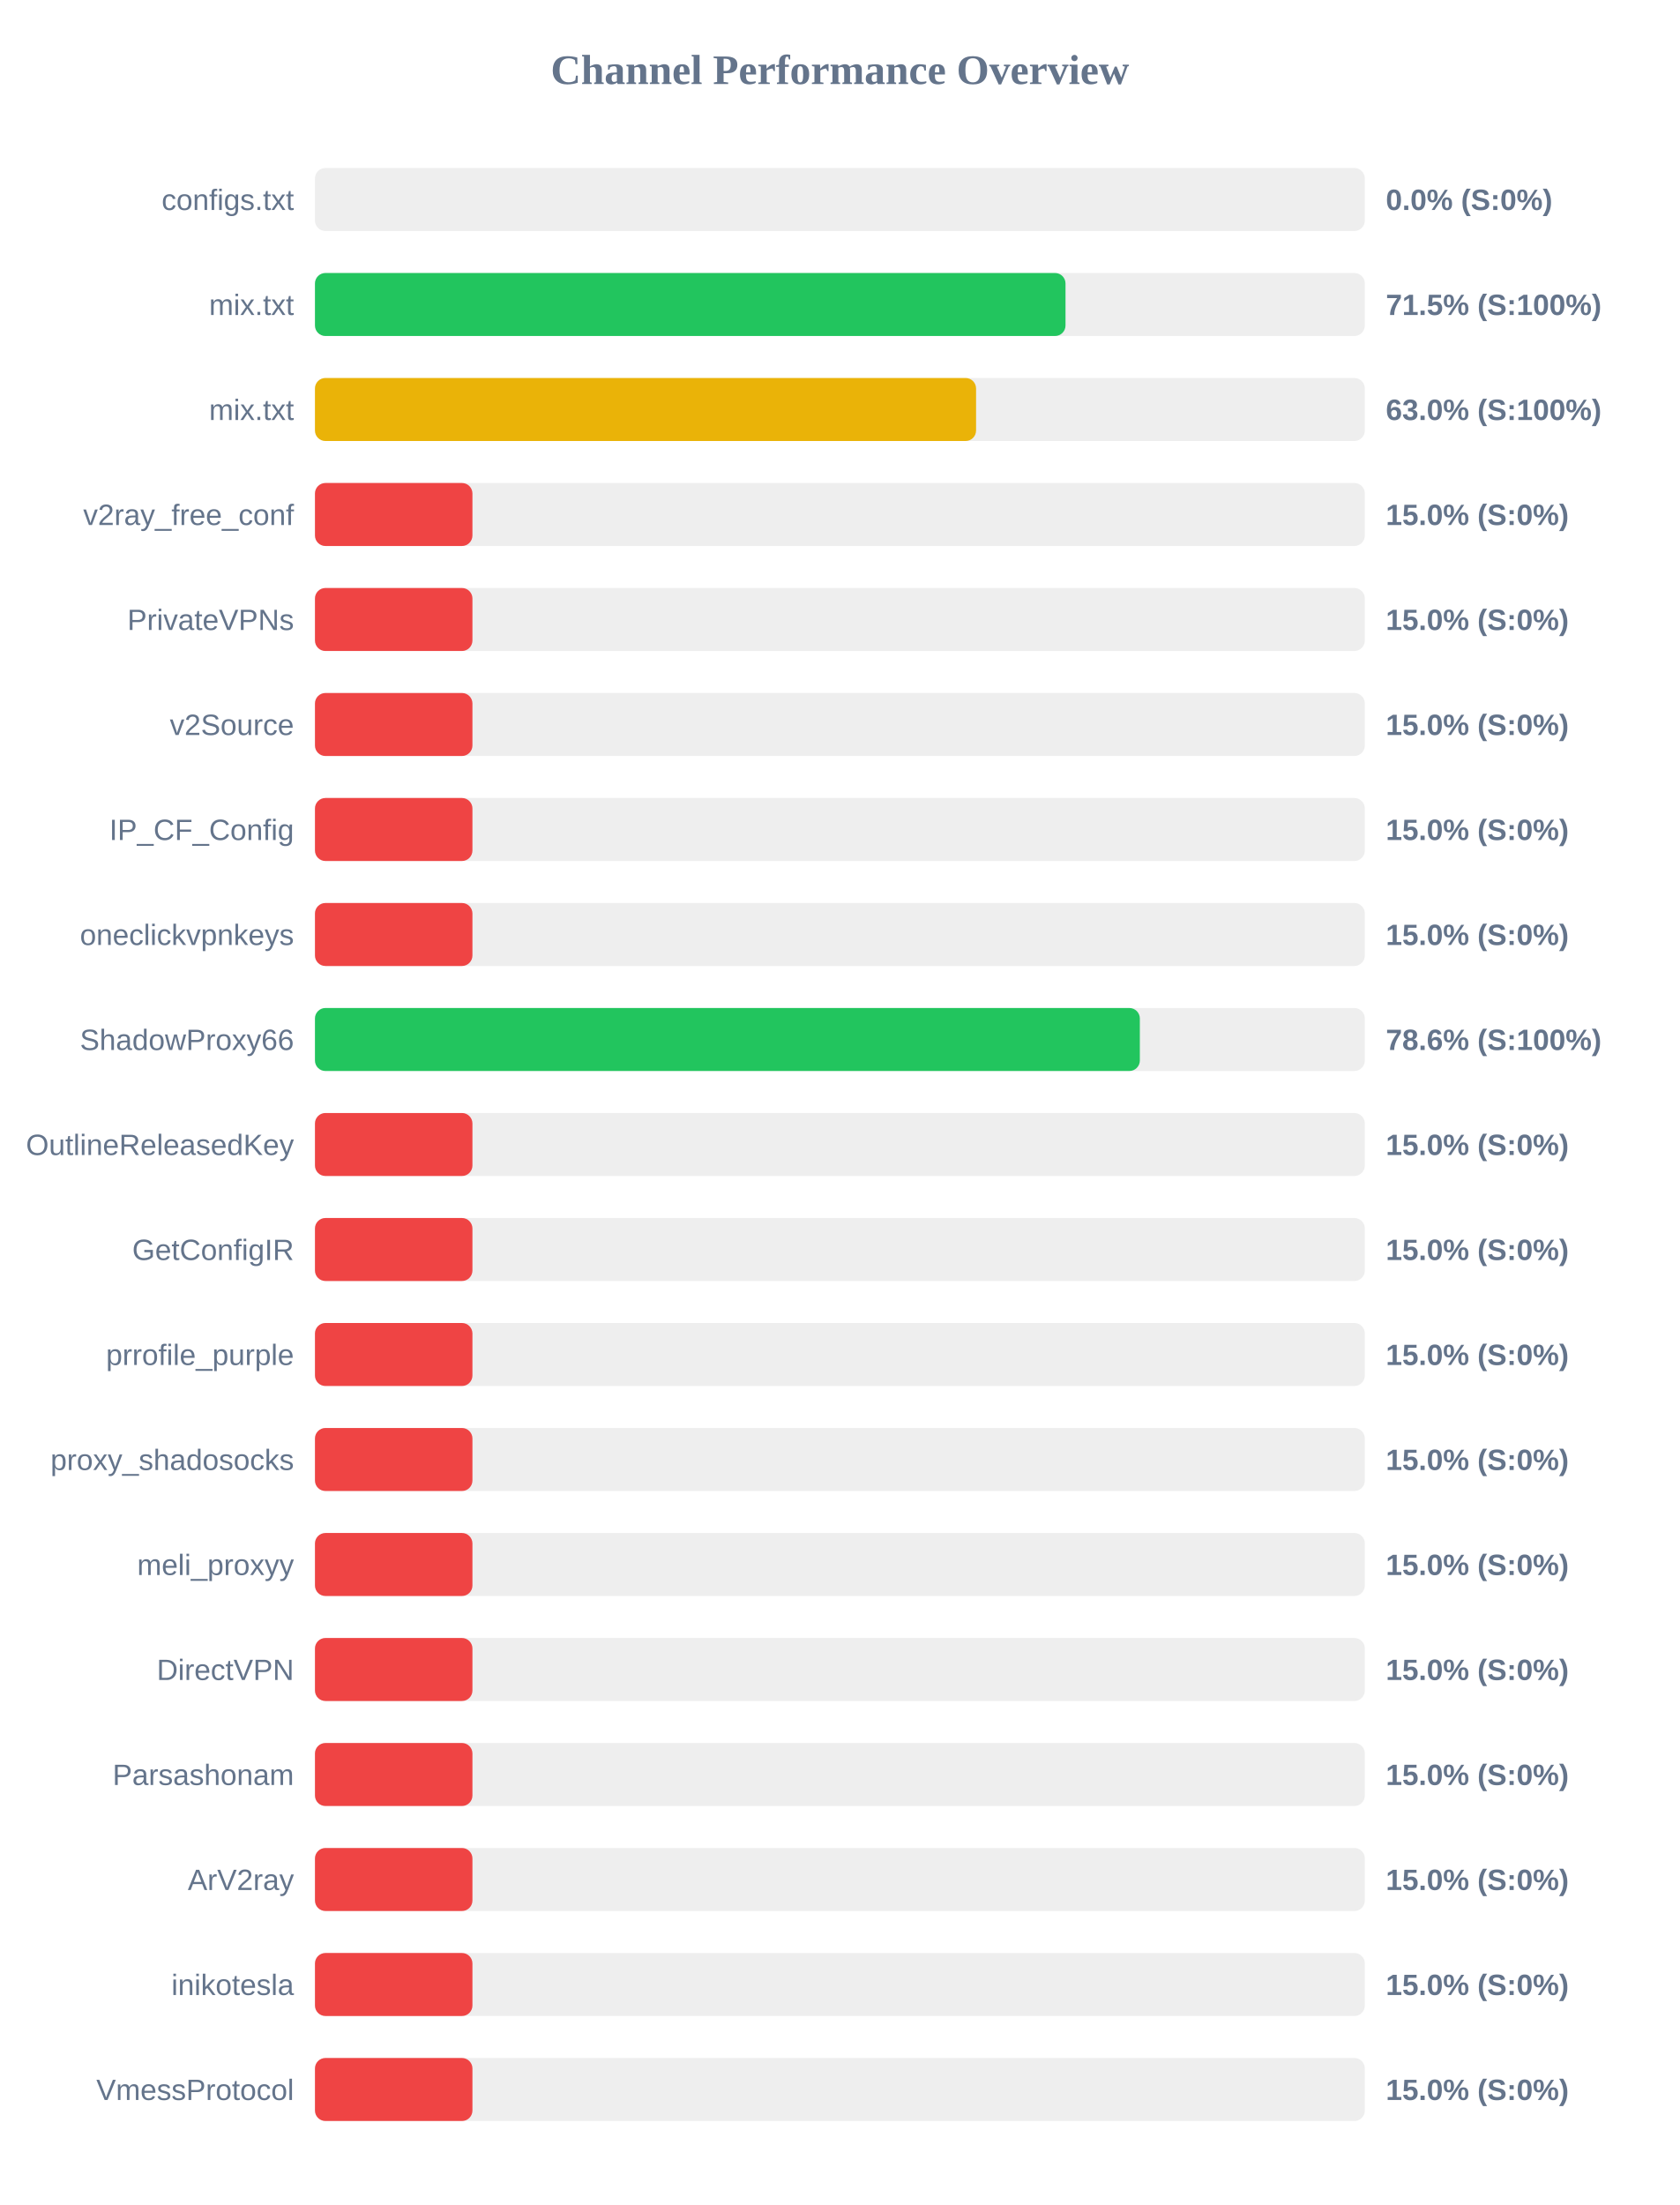
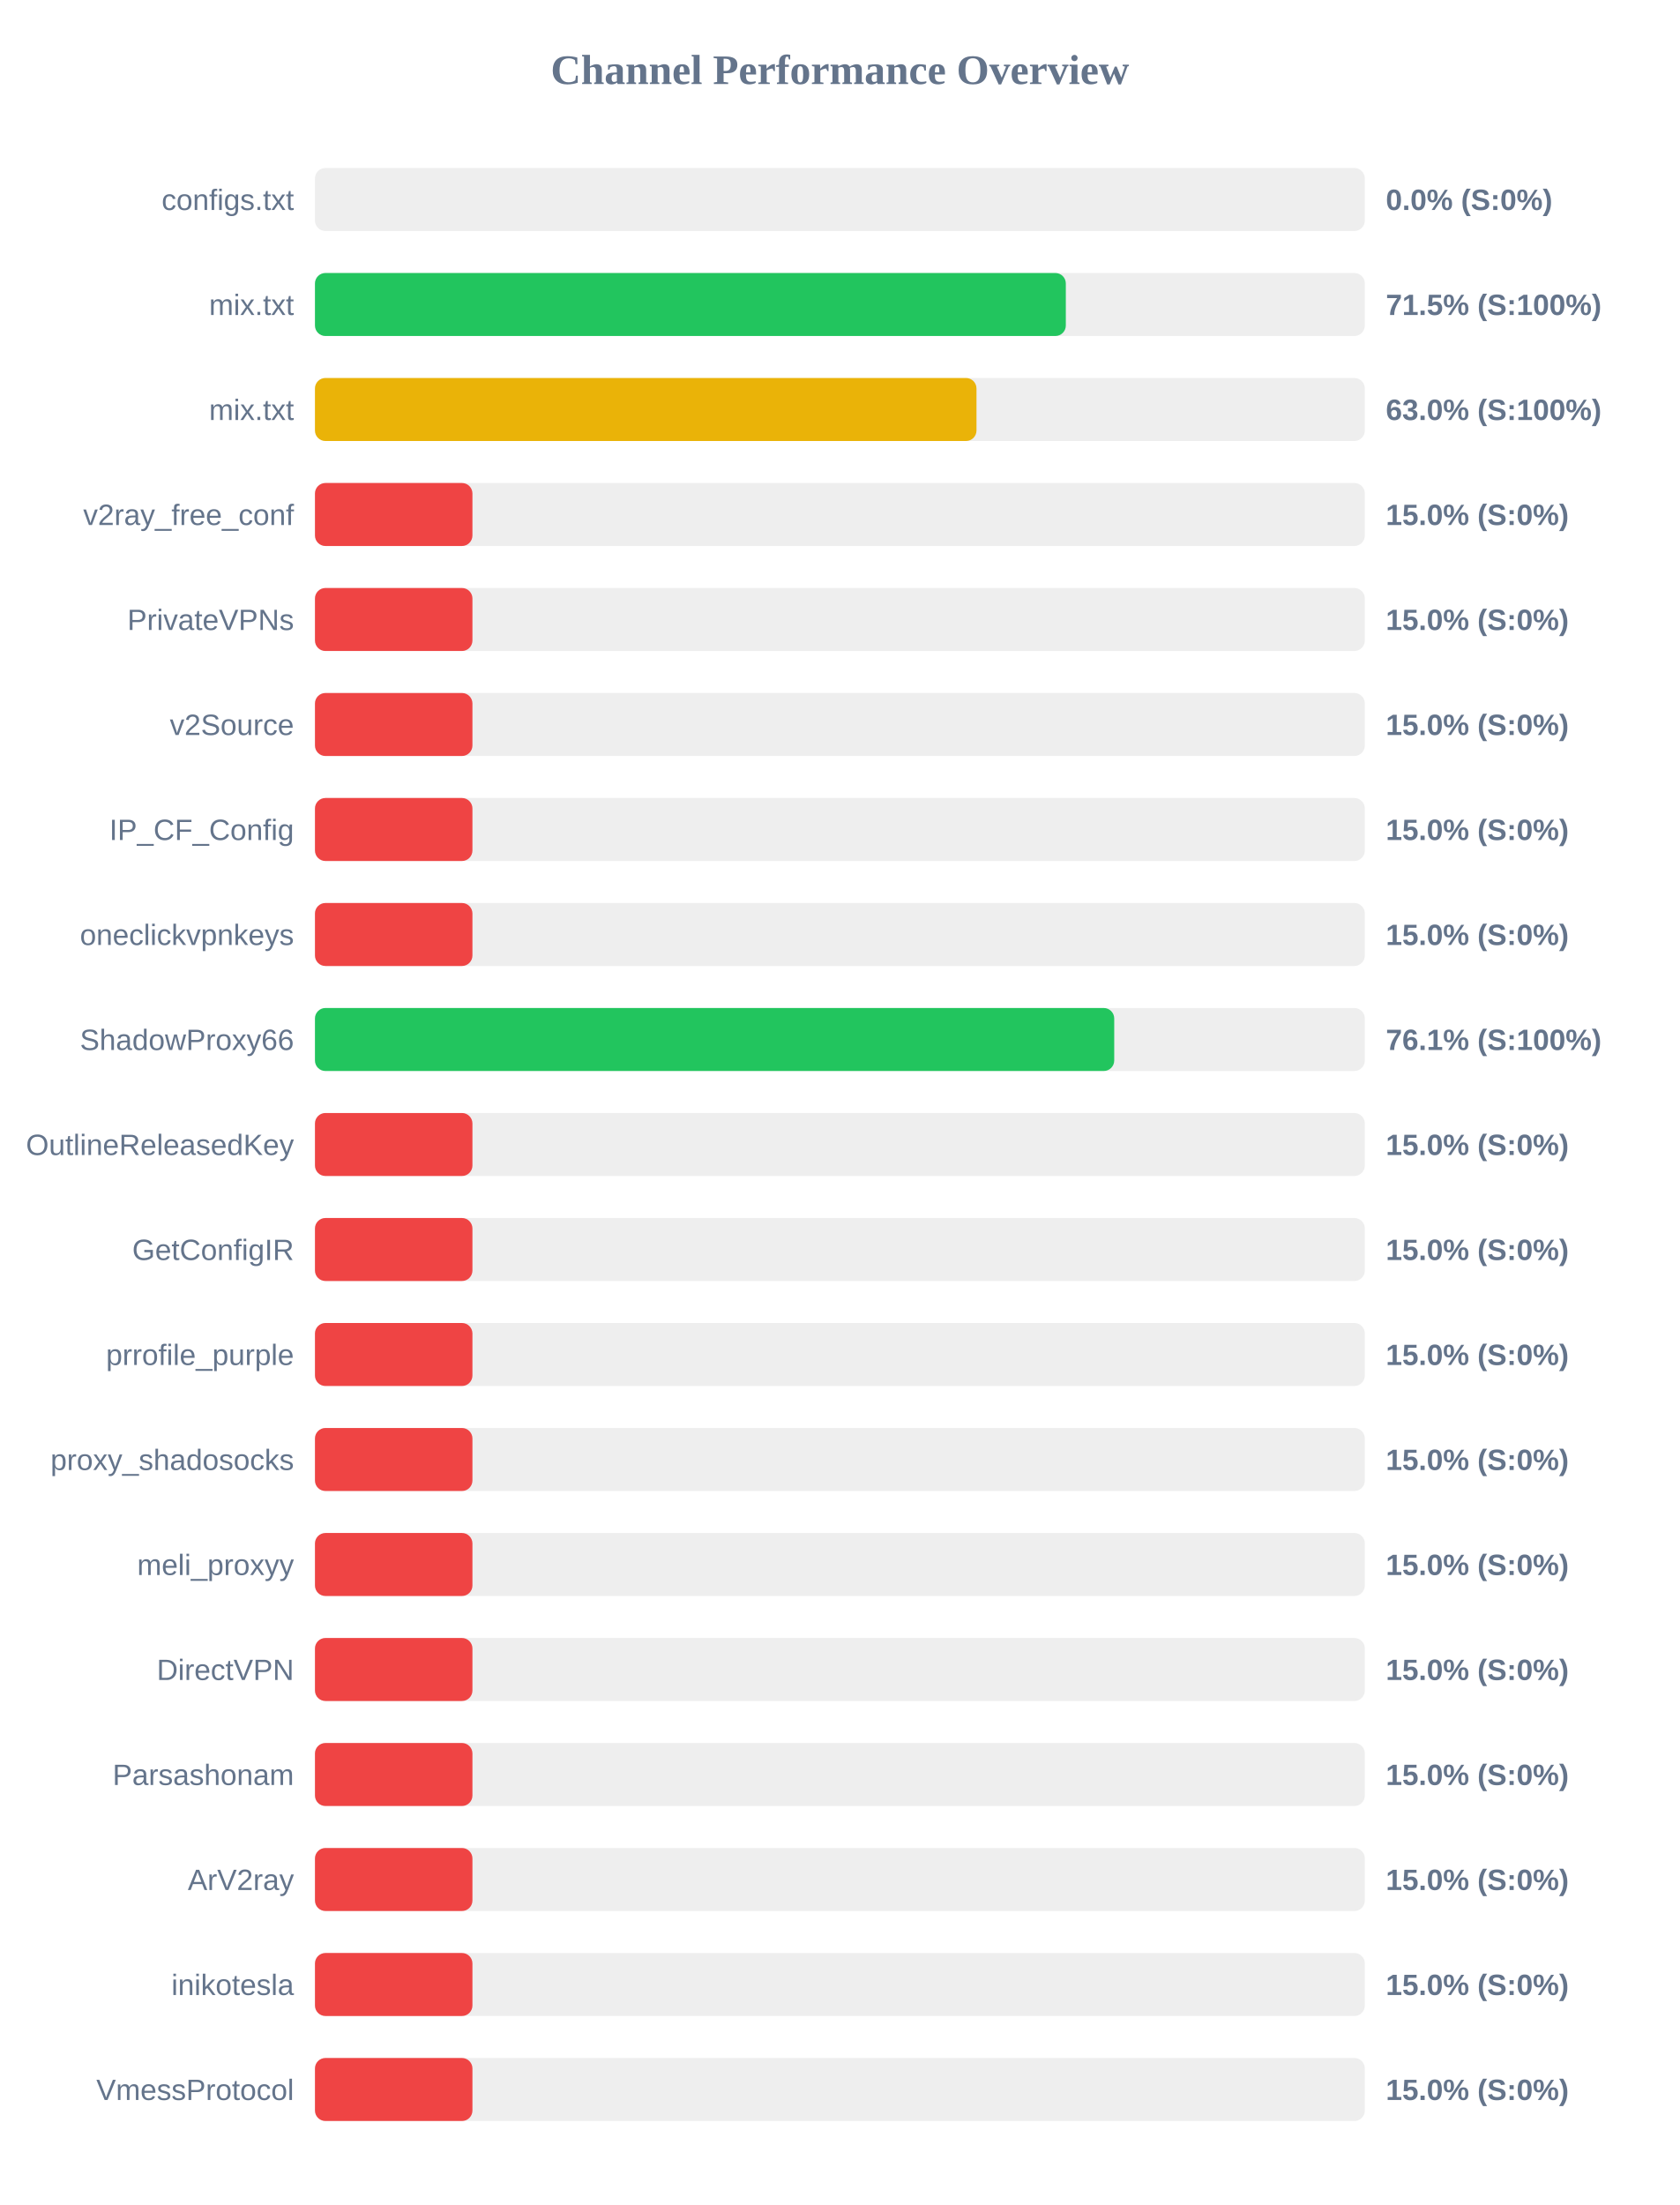
<svg xmlns="http://www.w3.org/2000/svg" width="800" height="1050" version="1.1">
  <style>
        .row { font: 14px Arial; fill: #64748b; }
        .score { font: bold 14px Arial; fill: #64748b; }
    </style>
  <text x="400" y="40" text-anchor="middle" font-size="20px" font-weight="bold" fill="#64748b">Channel Performance Overview</text>
  <rect x="150" y="80" width="500" height="30" fill="#eee" rx="5" />
  <rect x="150" y="80" width="0.0" height="30" fill="#ef4444" rx="5" />
  <text x="140" y="100" text-anchor="end" class="row">configs.txt</text>
  <text x="660" y="100" text-anchor="start" class="score">0.0% (S:0%)</text>
  <rect x="150" y="130" width="500" height="30" fill="#eee" rx="5" />
-   <rect x="150" y="130" width="357.45" height="30" fill="#22c55e" rx="5" />
+   <rect x="150" y="130" width="357.6" height="30" fill="#22c55e" rx="5" />
  <text x="140" y="150" text-anchor="end" class="row">mix.txt</text>
  <text x="660" y="150" text-anchor="start" class="score">71.5% (S:100%)</text>
  <rect x="150" y="180" width="500" height="30" fill="#eee" rx="5" />
-   <rect x="150" y="180" width="314.85" height="30" fill="#eab308" rx="5" />
+   <rect x="150" y="180" width="315.05" height="30" fill="#eab308" rx="5" />
  <text x="140" y="200" text-anchor="end" class="row">mix.txt</text>
  <text x="660" y="200" text-anchor="start" class="score">63.0% (S:100%)</text>
  <rect x="150" y="230" width="500" height="30" fill="#eee" rx="5" />
  <rect x="150" y="230" width="75.0" height="30" fill="#ef4444" rx="5" />
  <text x="140" y="250" text-anchor="end" class="row">v2ray_free_conf</text>
  <text x="660" y="250" text-anchor="start" class="score">15.0% (S:0%)</text>
  <rect x="150" y="280" width="500" height="30" fill="#eee" rx="5" />
  <rect x="150" y="280" width="75.0" height="30" fill="#ef4444" rx="5" />
  <text x="140" y="300" text-anchor="end" class="row">PrivateVPNs</text>
  <text x="660" y="300" text-anchor="start" class="score">15.0% (S:0%)</text>
  <rect x="150" y="330" width="500" height="30" fill="#eee" rx="5" />
  <rect x="150" y="330" width="75.0" height="30" fill="#ef4444" rx="5" />
  <text x="140" y="350" text-anchor="end" class="row">v2Source</text>
  <text x="660" y="350" text-anchor="start" class="score">15.0% (S:0%)</text>
  <rect x="150" y="380" width="500" height="30" fill="#eee" rx="5" />
  <rect x="150" y="380" width="75.0" height="30" fill="#ef4444" rx="5" />
  <text x="140" y="400" text-anchor="end" class="row">IP_CF_Config</text>
  <text x="660" y="400" text-anchor="start" class="score">15.0% (S:0%)</text>
  <rect x="150" y="430" width="500" height="30" fill="#eee" rx="5" />
  <rect x="150" y="430" width="75.0" height="30" fill="#ef4444" rx="5" />
  <text x="140" y="450" text-anchor="end" class="row">oneclickvpnkeys</text>
  <text x="660" y="450" text-anchor="start" class="score">15.0% (S:0%)</text>
  <rect x="150" y="480" width="500" height="30" fill="#eee" rx="5" />
-   <rect x="150" y="480" width="392.85" height="30" fill="#22c55e" rx="5" />
+   <rect x="150" y="480" width="380.65" height="30" fill="#22c55e" rx="5" />
  <text x="140" y="500" text-anchor="end" class="row">ShadowProxy66</text>
-   <text x="660" y="500" text-anchor="start" class="score">78.6% (S:100%)</text>
+   <text x="660" y="500" text-anchor="start" class="score">76.1% (S:100%)</text>
  <rect x="150" y="530" width="500" height="30" fill="#eee" rx="5" />
  <rect x="150" y="530" width="75.0" height="30" fill="#ef4444" rx="5" />
  <text x="140" y="550" text-anchor="end" class="row">OutlineReleasedKey</text>
  <text x="660" y="550" text-anchor="start" class="score">15.0% (S:0%)</text>
  <rect x="150" y="580" width="500" height="30" fill="#eee" rx="5" />
  <rect x="150" y="580" width="75.0" height="30" fill="#ef4444" rx="5" />
  <text x="140" y="600" text-anchor="end" class="row">GetConfigIR</text>
  <text x="660" y="600" text-anchor="start" class="score">15.0% (S:0%)</text>
  <rect x="150" y="630" width="500" height="30" fill="#eee" rx="5" />
  <rect x="150" y="630" width="75.0" height="30" fill="#ef4444" rx="5" />
  <text x="140" y="650" text-anchor="end" class="row">prrofile_purple</text>
  <text x="660" y="650" text-anchor="start" class="score">15.0% (S:0%)</text>
  <rect x="150" y="680" width="500" height="30" fill="#eee" rx="5" />
  <rect x="150" y="680" width="75.0" height="30" fill="#ef4444" rx="5" />
  <text x="140" y="700" text-anchor="end" class="row">proxy_shadosocks</text>
  <text x="660" y="700" text-anchor="start" class="score">15.0% (S:0%)</text>
  <rect x="150" y="730" width="500" height="30" fill="#eee" rx="5" />
  <rect x="150" y="730" width="75.0" height="30" fill="#ef4444" rx="5" />
  <text x="140" y="750" text-anchor="end" class="row">meli_proxyy</text>
  <text x="660" y="750" text-anchor="start" class="score">15.0% (S:0%)</text>
  <rect x="150" y="780" width="500" height="30" fill="#eee" rx="5" />
  <rect x="150" y="780" width="75.0" height="30" fill="#ef4444" rx="5" />
  <text x="140" y="800" text-anchor="end" class="row">DirectVPN</text>
  <text x="660" y="800" text-anchor="start" class="score">15.0% (S:0%)</text>
  <rect x="150" y="830" width="500" height="30" fill="#eee" rx="5" />
  <rect x="150" y="830" width="75.0" height="30" fill="#ef4444" rx="5" />
  <text x="140" y="850" text-anchor="end" class="row">Parsashonam</text>
  <text x="660" y="850" text-anchor="start" class="score">15.0% (S:0%)</text>
  <rect x="150" y="880" width="500" height="30" fill="#eee" rx="5" />
  <rect x="150" y="880" width="75.0" height="30" fill="#ef4444" rx="5" />
  <text x="140" y="900" text-anchor="end" class="row">ArV2ray</text>
  <text x="660" y="900" text-anchor="start" class="score">15.0% (S:0%)</text>
  <rect x="150" y="930" width="500" height="30" fill="#eee" rx="5" />
  <rect x="150" y="930" width="75.0" height="30" fill="#ef4444" rx="5" />
  <text x="140" y="950" text-anchor="end" class="row">inikotesla</text>
  <text x="660" y="950" text-anchor="start" class="score">15.0% (S:0%)</text>
  <rect x="150" y="980" width="500" height="30" fill="#eee" rx="5" />
  <rect x="150" y="980" width="75.0" height="30" fill="#ef4444" rx="5" />
  <text x="140" y="1000" text-anchor="end" class="row">VmessProtocol</text>
  <text x="660" y="1000" text-anchor="start" class="score">15.0% (S:0%)</text>
</svg>
